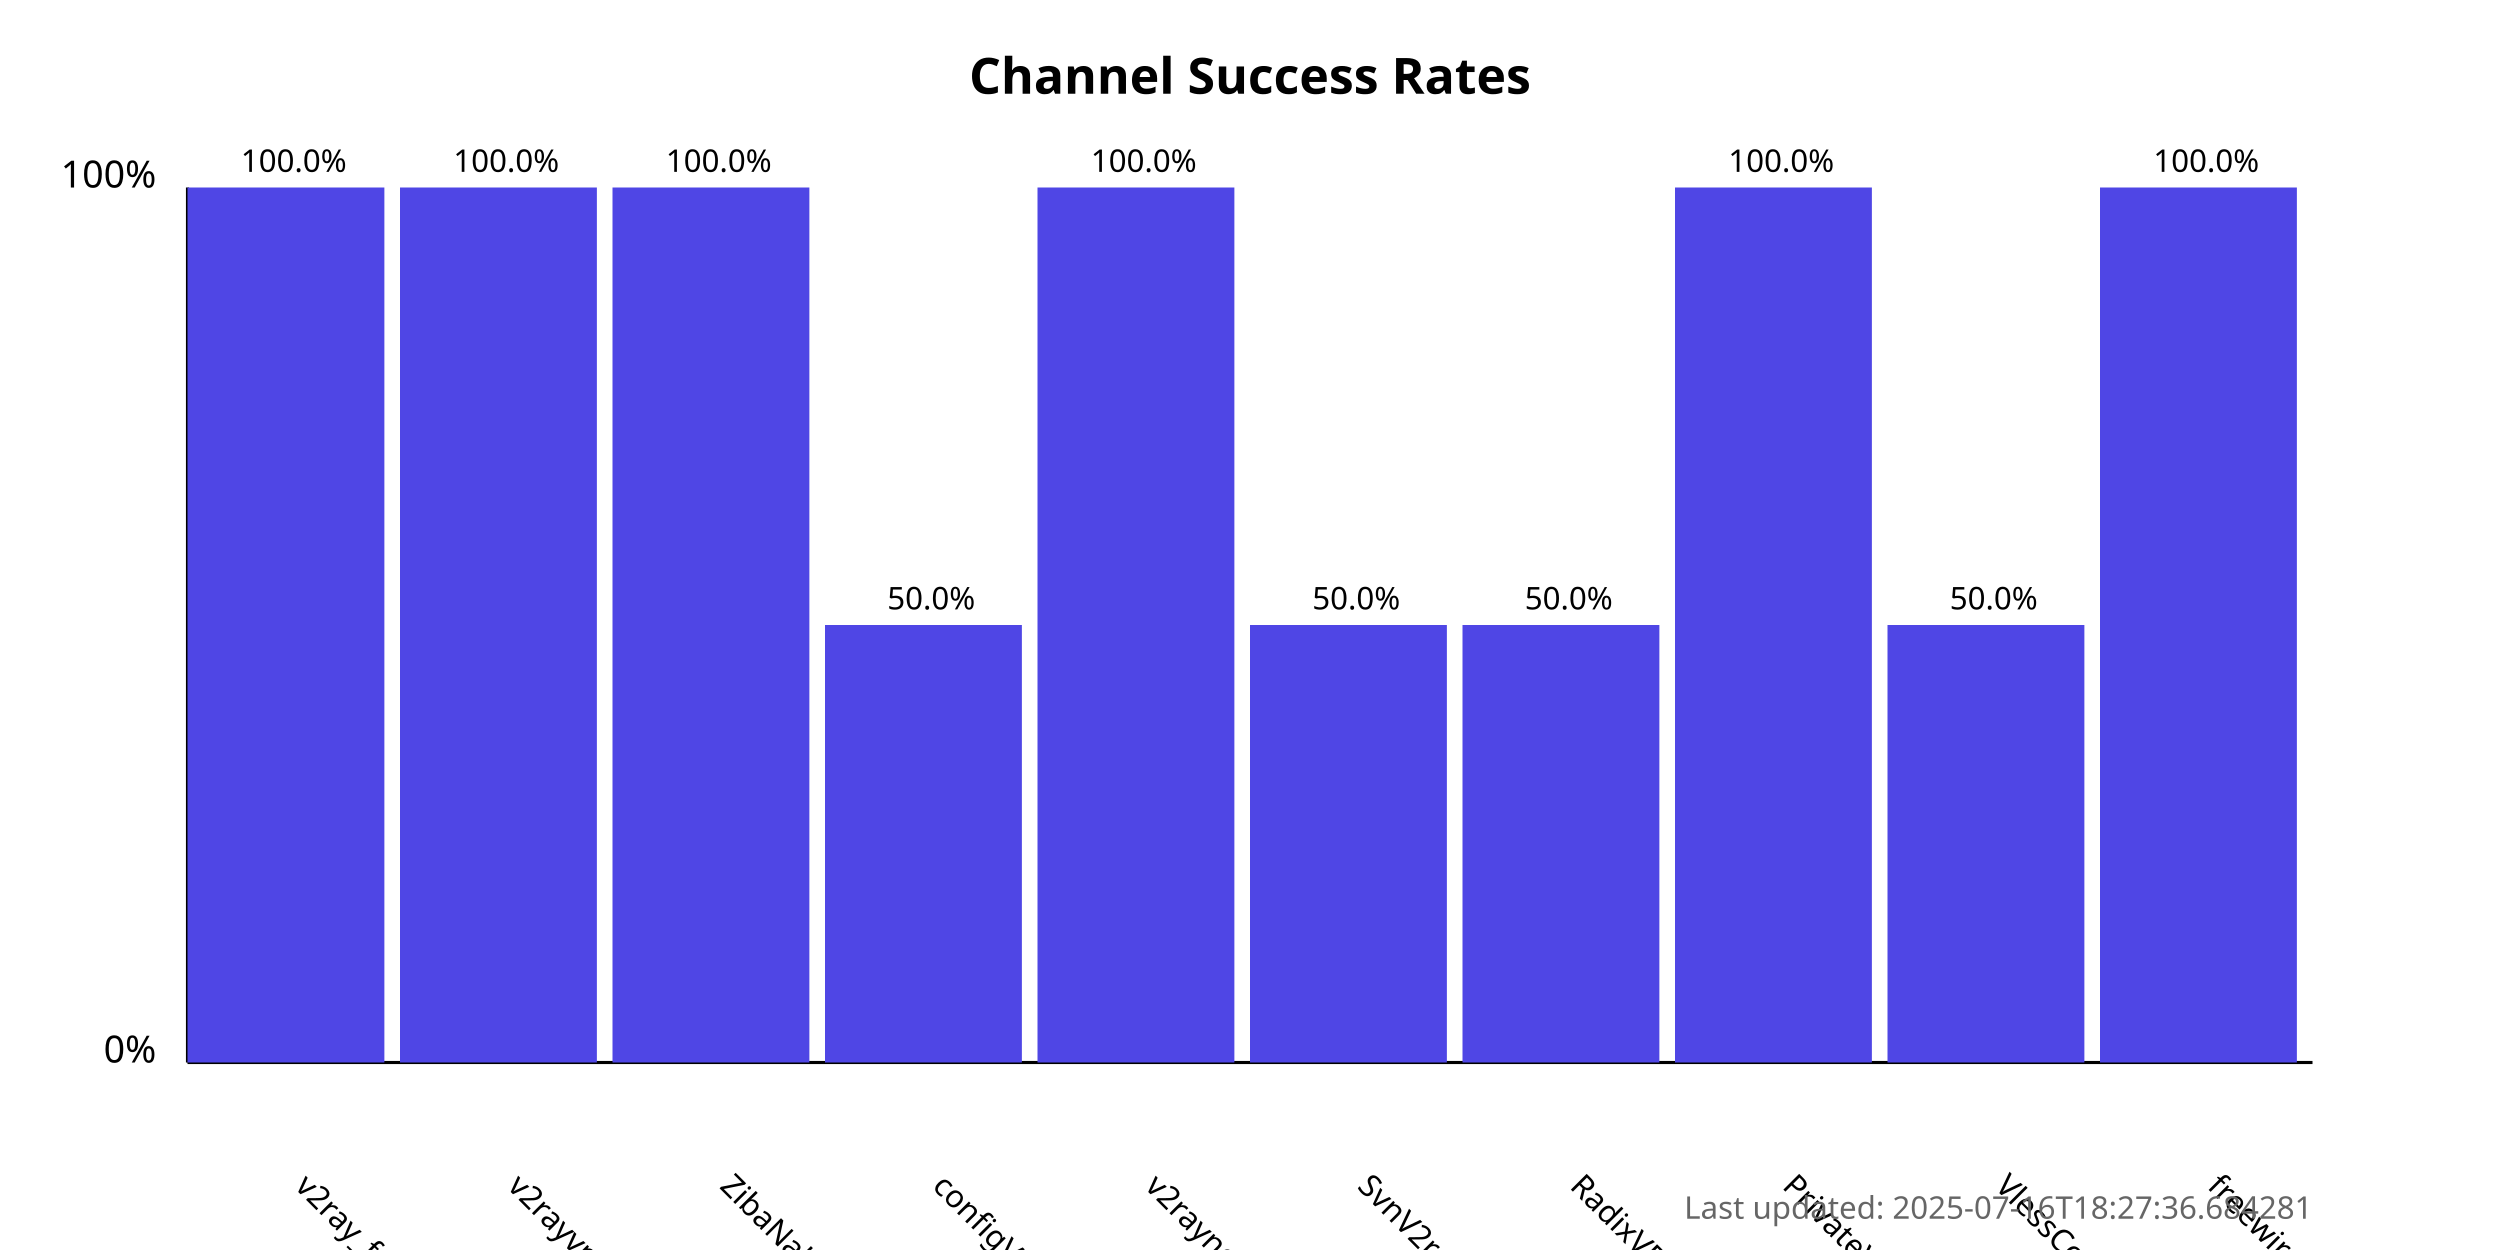
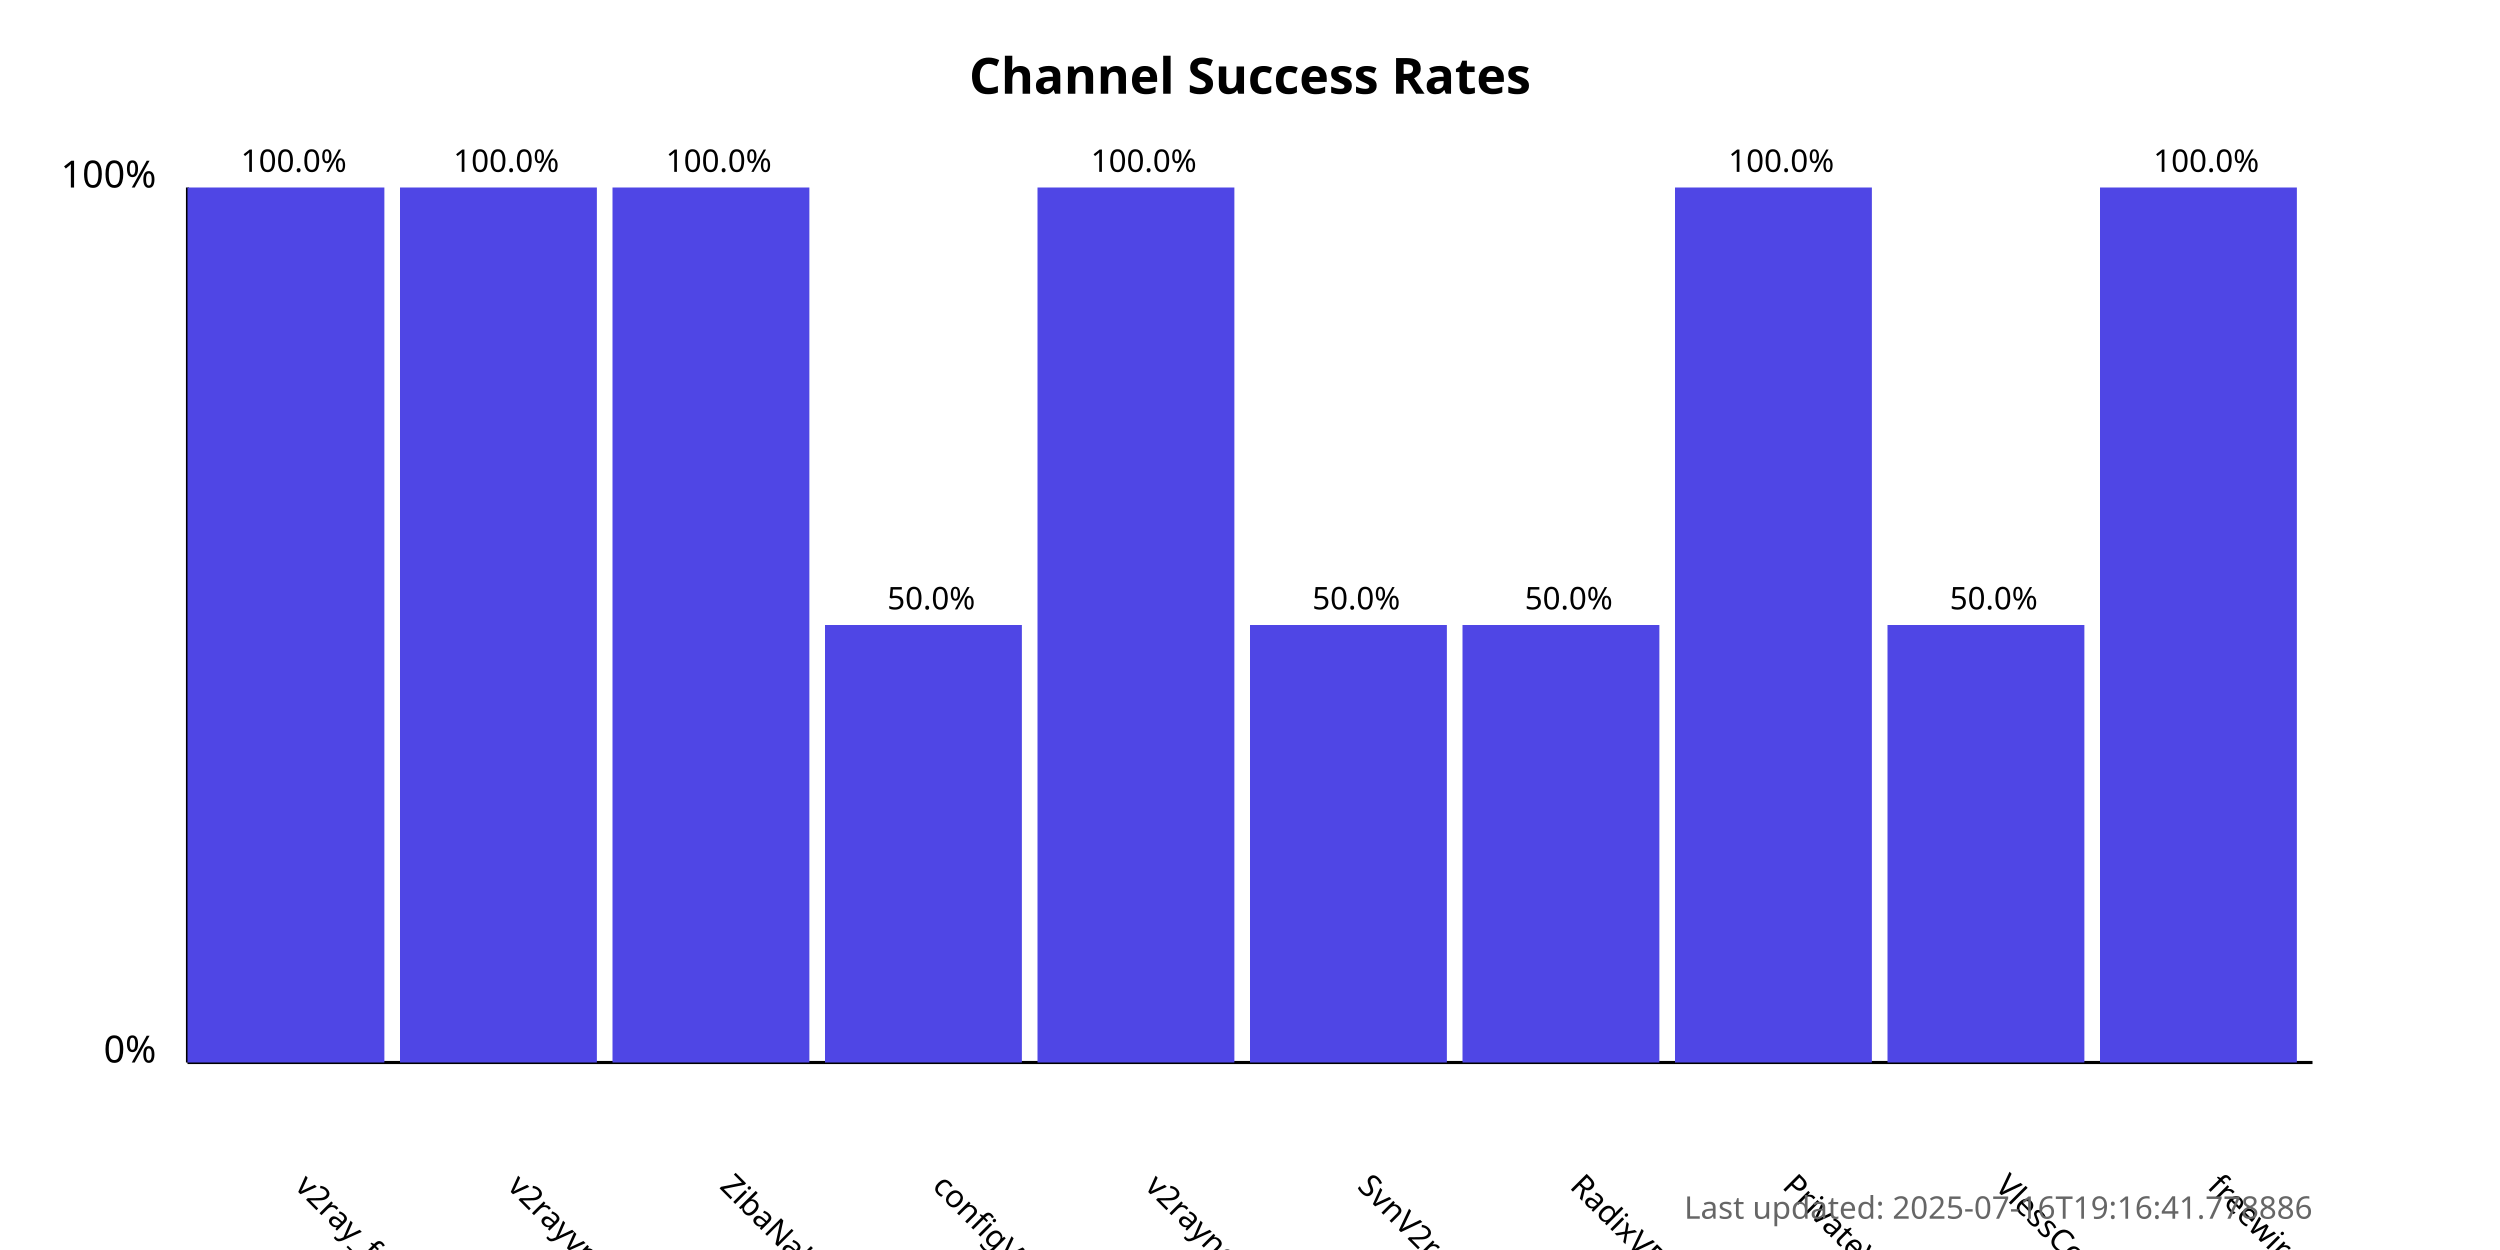
<svg xmlns="http://www.w3.org/2000/svg" width="800" height="400">
  <style>
            .chart-title { font: bold 16px sans-serif; }
            .axis-label { font: 12px sans-serif; }
            .tick-label { font: 10px sans-serif; }
            .bar { fill: #4f46e5; }
            .bar:hover { fill: #6366f1; }
            .timestamp { font: 10px sans-serif; fill: #666; }
        </style>
  <text x="400.0" y="30" text-anchor="middle" class="chart-title">
            Channel Success Rates
        </text>
  <line x1="60" y1="340" x2="60" y2="60" stroke="black" stroke-width="1" />
  <line x1="60" y1="340" x2="740" y2="340" stroke="black" stroke-width="1" />
  <text x="50" y="340" text-anchor="end" class="axis-label">0%</text>
  <text x="50" y="60" text-anchor="end" class="axis-label">100%</text>
  <g>
    <rect x="60" y="60.0" width="63.0" height="280.0" class="bar" />
    <text x="94.0" y="380" transform="rotate(45, 94.0, 380)" text-anchor="start" class="tick-label">
                v2ray_free_conf
            </text>
    <text x="94.0" y="55.0" text-anchor="middle" class="tick-label">
                100.0%
            </text>
  </g>
  <g>
    <rect x="128.0" y="60.0" width="63.0" height="280.0" class="bar" />
    <text x="162.0" y="380" transform="rotate(45, 162.0, 380)" text-anchor="start" class="tick-label">
                v2rayvpno
            </text>
    <text x="162.0" y="55.0" text-anchor="middle" class="tick-label">
                100.0%
            </text>
  </g>
  <g>
    <rect x="196.0" y="60.0" width="63.0" height="280.0" class="bar" />
    <text x="230.0" y="380" transform="rotate(45, 230.0, 380)" text-anchor="start" class="tick-label">
                ZibaNabz
            </text>
    <text x="230.0" y="55.0" text-anchor="middle" class="tick-label">
                100.0%
            </text>
  </g>
  <g>
    <rect x="264.0" y="200.0" width="63.0" height="140.0" class="bar" />
    <text x="298.0" y="380" transform="rotate(45, 298.0, 380)" text-anchor="start" class="tick-label">
                configV2rayForFree
            </text>
    <text x="298.0" y="195.0" text-anchor="middle" class="tick-label">
                50.0%
            </text>
  </g>
  <g>
    <rect x="332.0" y="60.0" width="63.0" height="280.0" class="bar" />
    <text x="366.0" y="380" transform="rotate(45, 366.0, 380)" text-anchor="start" class="tick-label">
                v2rayngvpn
            </text>
    <text x="366.0" y="55.0" text-anchor="middle" class="tick-label">
                100.0%
            </text>
  </g>
  <g>
    <rect x="400.0" y="200.0" width="63.0" height="140.0" class="bar" />
    <text x="434.0" y="380" transform="rotate(45, 434.0, 380)" text-anchor="start" class="tick-label">
                SvnV2ray
            </text>
    <text x="434.0" y="195.0" text-anchor="middle" class="tick-label">
                50.0%
            </text>
  </g>
  <g>
    <rect x="468.0" y="200.0" width="63.0" height="140.0" class="bar" />
    <text x="502.0" y="380" transform="rotate(45, 502.0, 380)" text-anchor="start" class="tick-label">
                RadixVPN
            </text>
    <text x="502.0" y="195.0" text-anchor="middle" class="tick-label">
                50.0%
            </text>
  </g>
  <g>
    <rect x="536.0" y="60.0" width="63.0" height="280.0" class="bar" />
    <text x="570.0" y="380" transform="rotate(45, 570.0, 380)" text-anchor="start" class="tick-label">
                PrivateVPNs
            </text>
    <text x="570.0" y="55.0" text-anchor="middle" class="tick-label">
                100.0%
            </text>
  </g>
  <g>
    <rect x="604.0" y="200.0" width="63.0" height="140.0" class="bar" />
    <text x="638.0" y="380" transform="rotate(45, 638.0, 380)" text-anchor="start" class="tick-label">
                VlessConfig
            </text>
    <text x="638.0" y="195.0" text-anchor="middle" class="tick-label">
                50.0%
            </text>
  </g>
  <g>
    <rect x="672.0" y="60.0" width="63.0" height="280.0" class="bar" />
    <text x="706.0" y="380" transform="rotate(45, 706.0, 380)" text-anchor="start" class="tick-label">
                freewireguard
            </text>
    <text x="706.0" y="55.0" text-anchor="middle" class="tick-label">
                100.0%
            </text>
  </g>
  <text x="740" y="390" text-anchor="end" class="timestamp">
-             Last updated: 2025-07-16T18:27:36.684281
+             Last updated: 2025-07-16T19:16:41.778886
        </text>
</svg>
